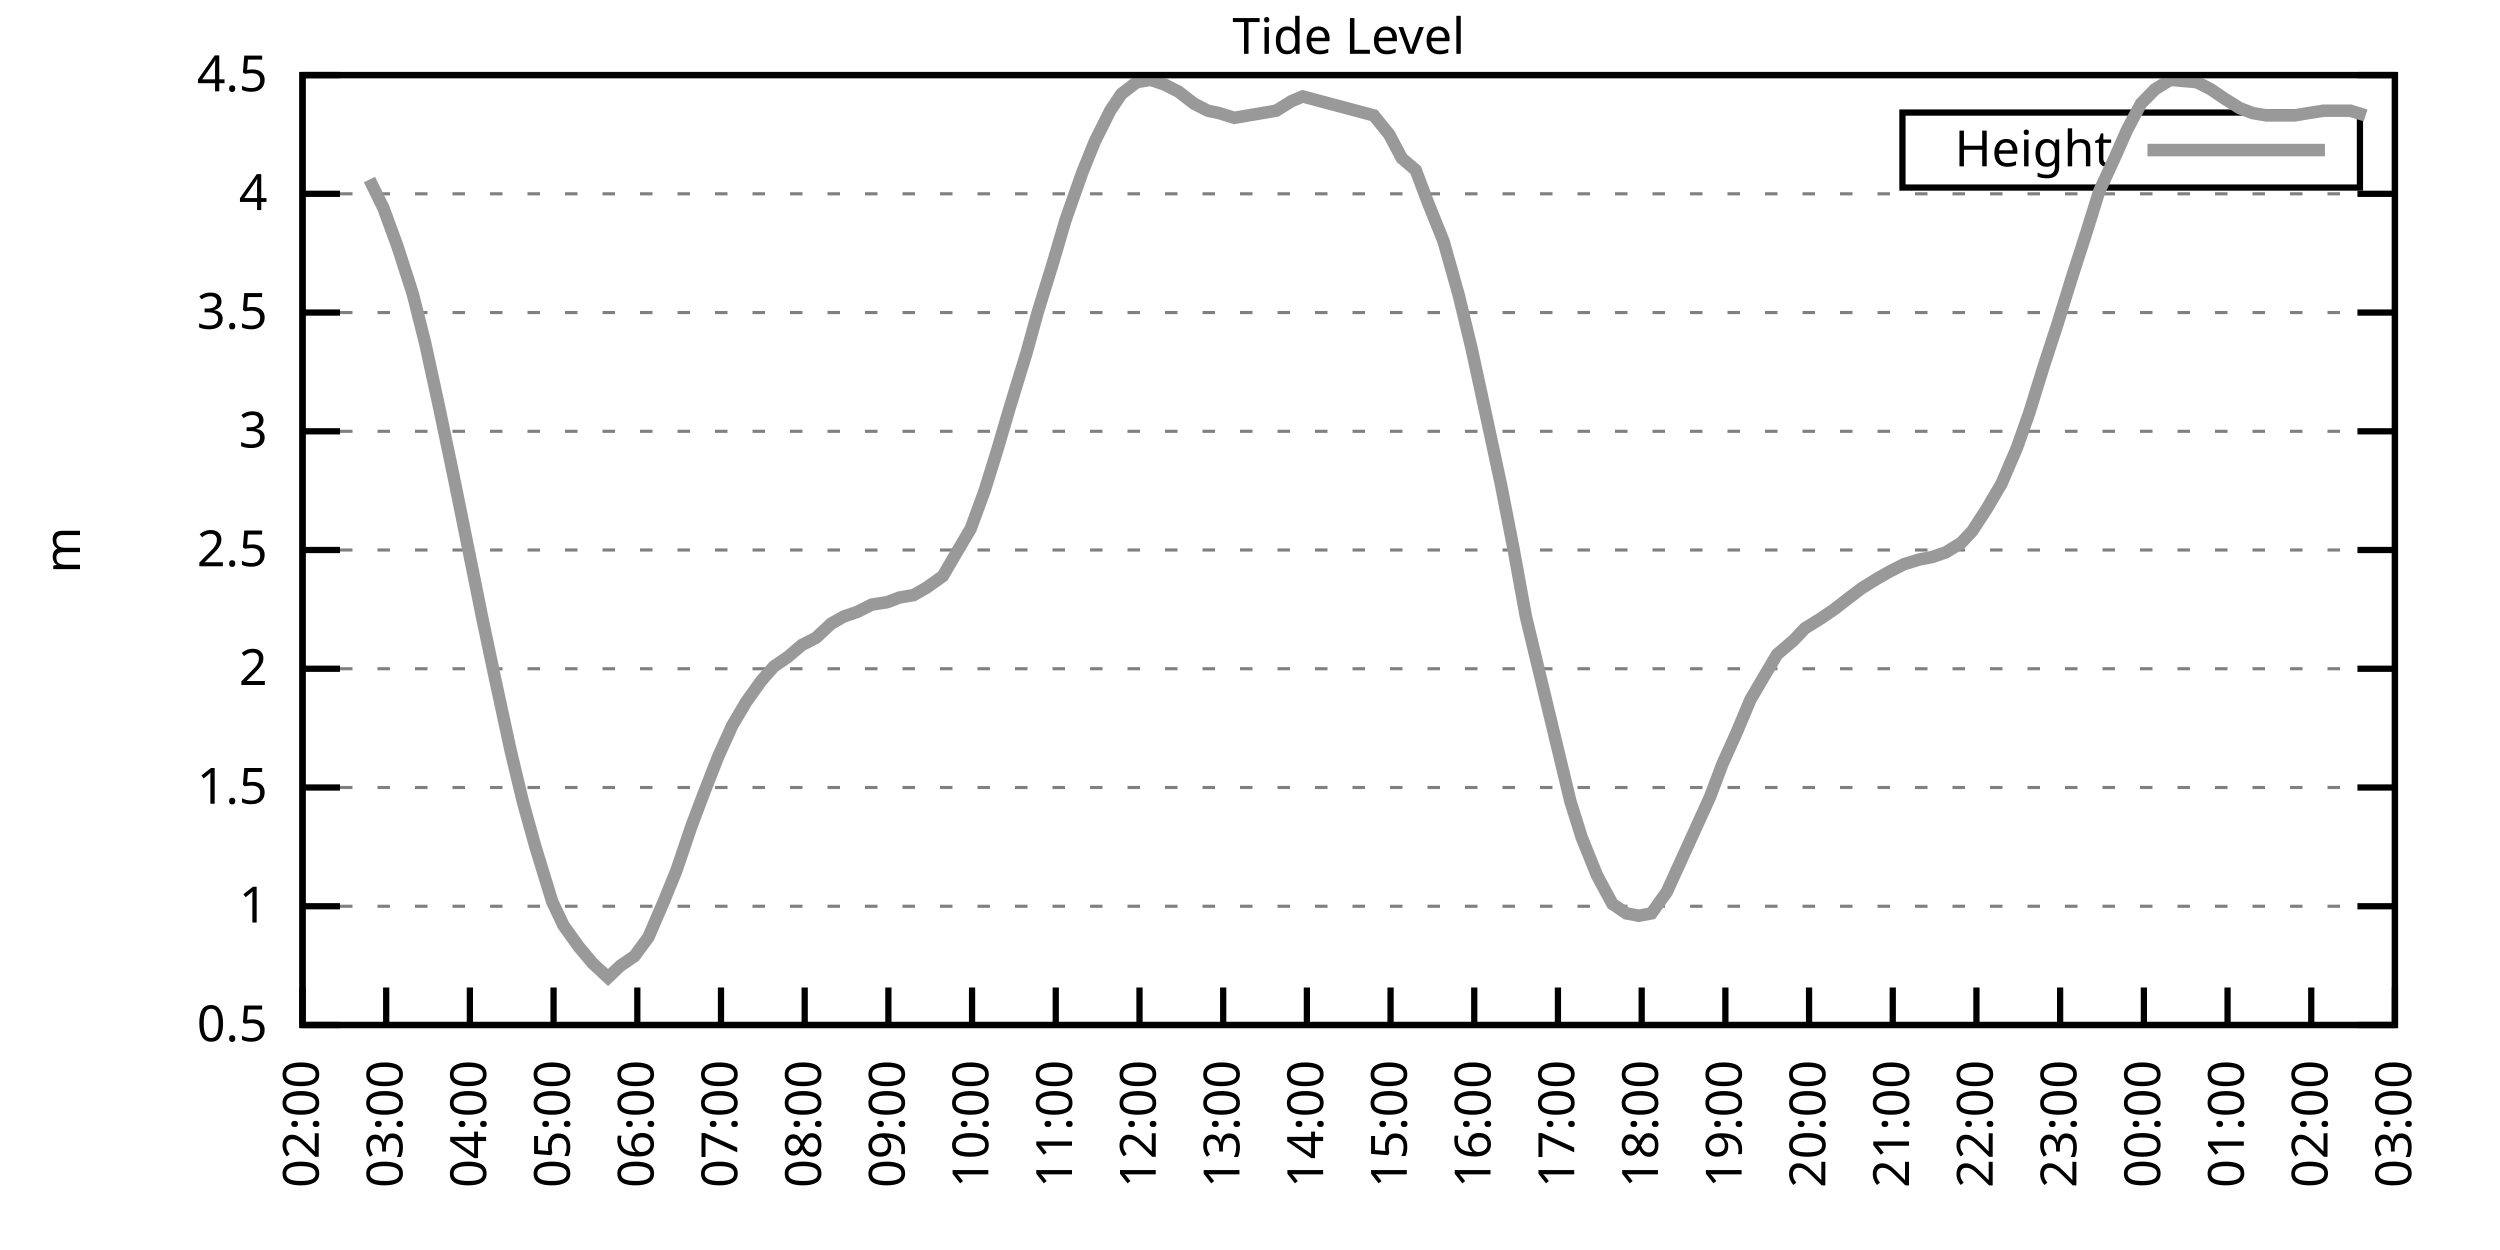
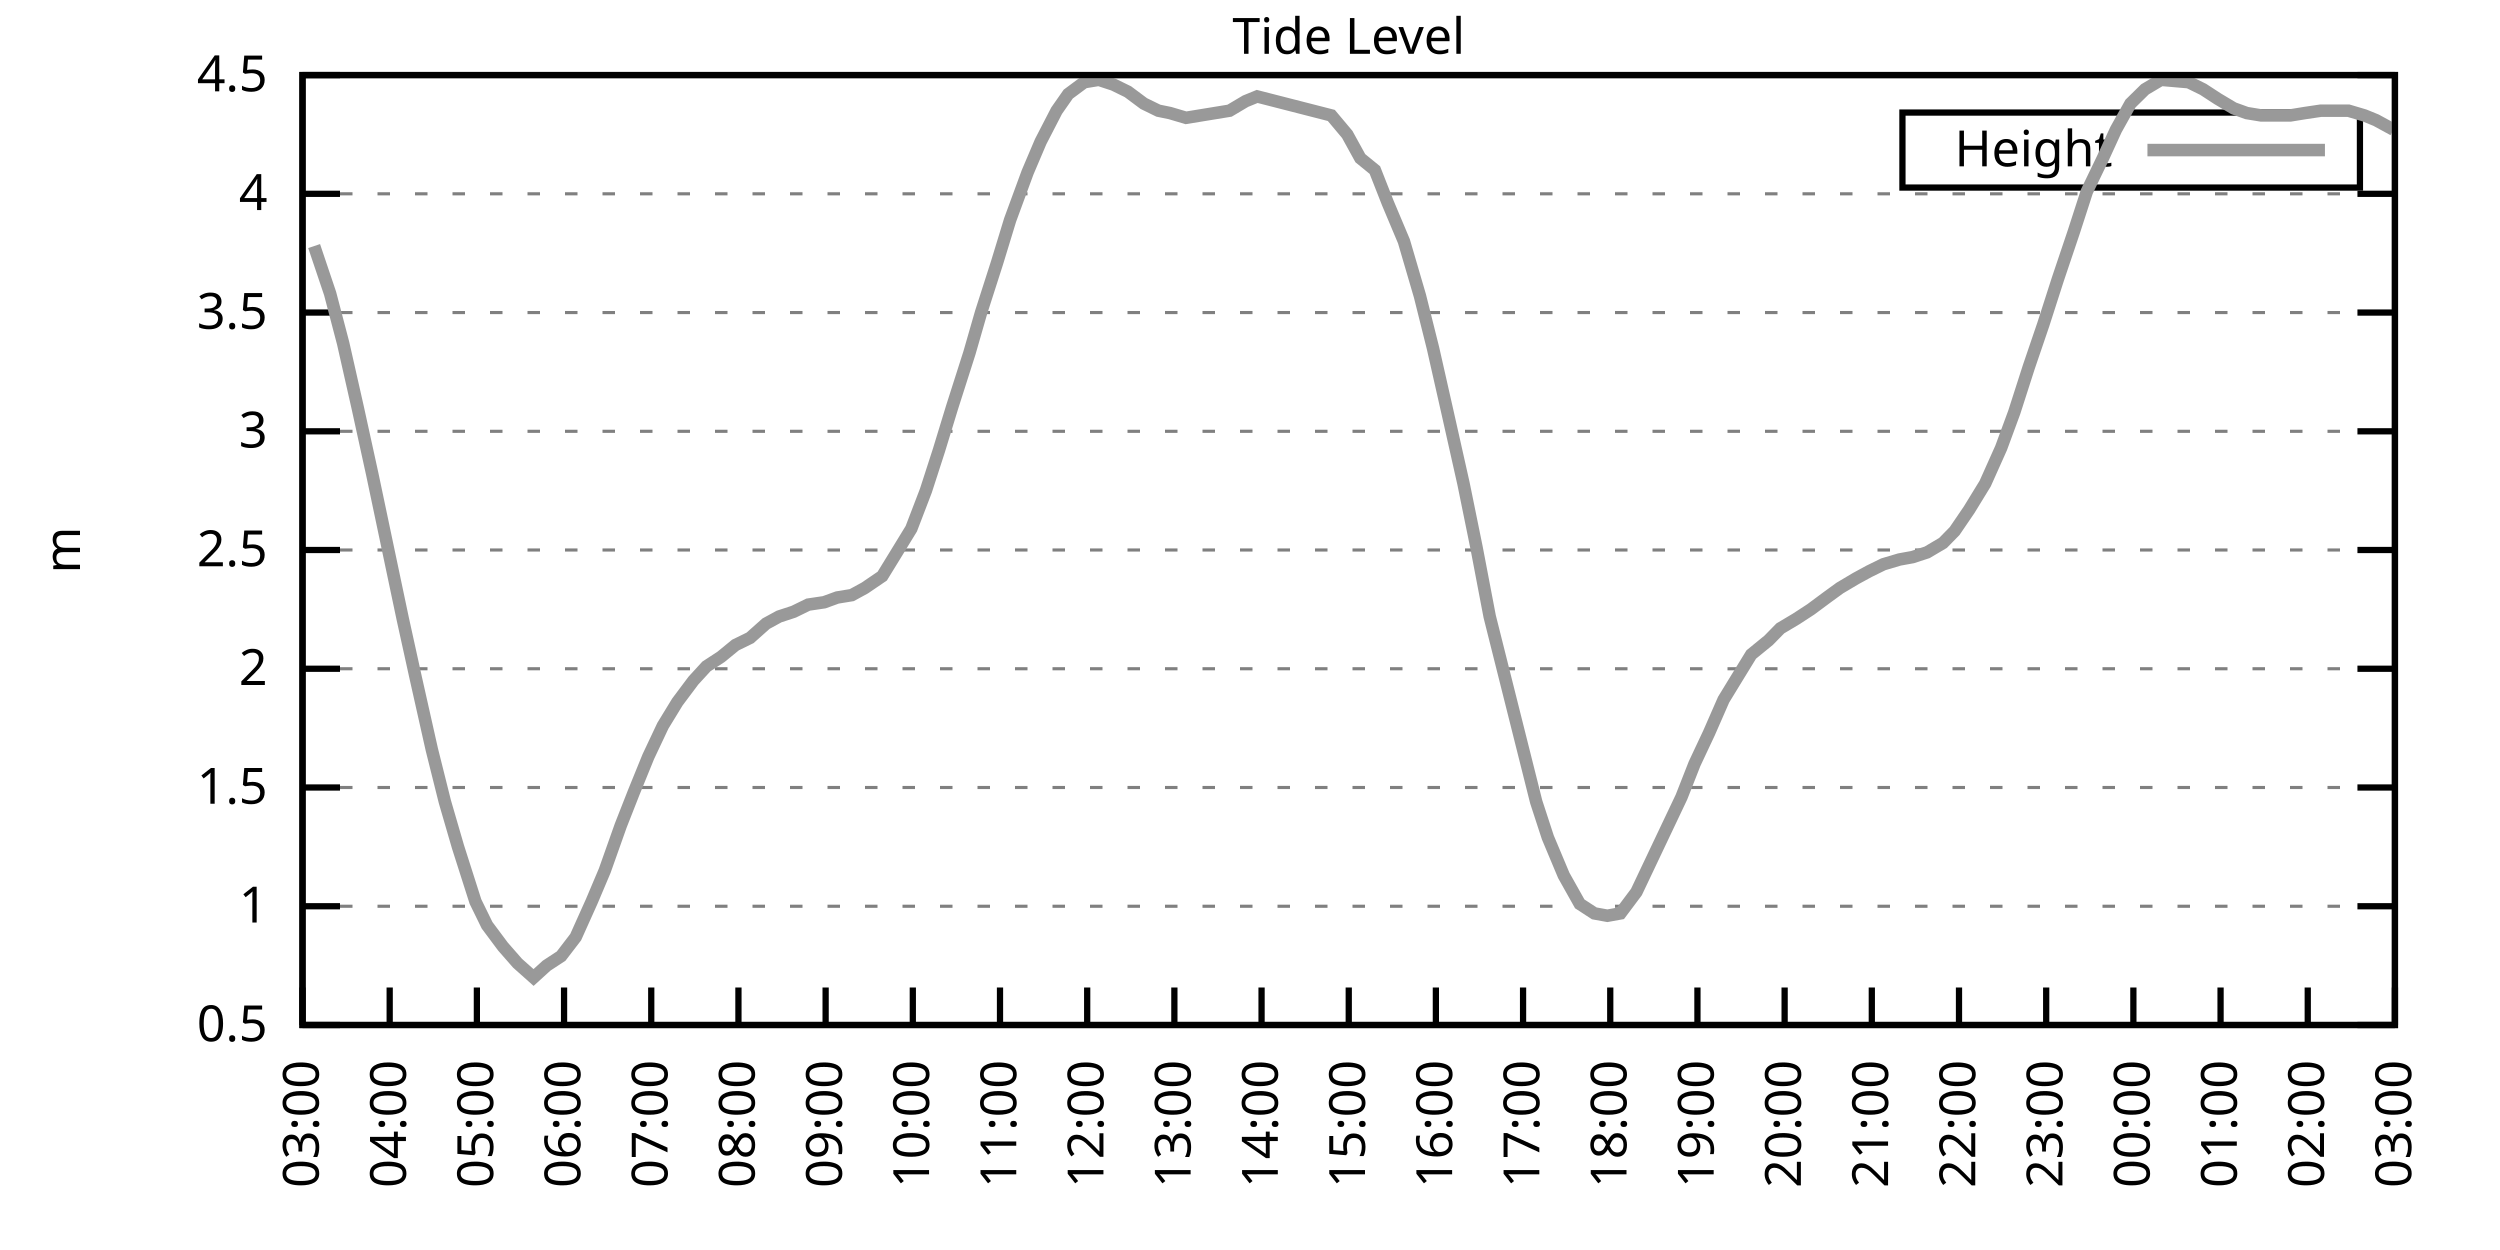
<svg xmlns="http://www.w3.org/2000/svg" xmlns:xlink="http://www.w3.org/1999/xlink" width="400" height="200" viewBox="0 0 400 200">
  <g id="gnuplot_canvas">
    <rect x="0" y="0" width="400" height="200" fill="none" />
    <defs>
      <circle id="gpDot" r="0.5" stroke-width="0.5" stroke="currentColor" />
      <path id="gpPt0" stroke-width="0.333" stroke="currentColor" d="M-1,0 h2 M0,-1 v2" />
      <path id="gpPt1" stroke-width="0.333" stroke="currentColor" d="M-1,-1 L1,1 M1,-1 L-1,1" />
      <path id="gpPt2" stroke-width="0.333" stroke="currentColor" d="M-1,0 L1,0 M0,-1 L0,1 M-1,-1 L1,1 M-1,1 L1,-1" />
      <rect id="gpPt3" stroke-width="0.333" stroke="currentColor" x="-1" y="-1" width="2" height="2" />
      <rect id="gpPt4" stroke-width="0.333" stroke="currentColor" fill="currentColor" x="-1" y="-1" width="2" height="2" />
      <circle id="gpPt5" stroke-width="0.333" stroke="currentColor" cx="0" cy="0" r="1" />
      <use xlink:href="#gpPt5" id="gpPt6" fill="currentColor" stroke="none" />
      <path id="gpPt7" stroke-width="0.333" stroke="currentColor" d="M0,-1.33 L-1.33,0.67 L1.33,0.67 z" />
      <use xlink:href="#gpPt7" id="gpPt8" fill="currentColor" stroke="none" />
      <use xlink:href="#gpPt7" id="gpPt9" stroke="currentColor" transform="rotate(180)" />
      <use xlink:href="#gpPt9" id="gpPt10" fill="currentColor" stroke="none" />
      <use xlink:href="#gpPt3" id="gpPt11" stroke="currentColor" transform="rotate(45)" />
      <use xlink:href="#gpPt11" id="gpPt12" fill="currentColor" stroke="none" />
      <path id="gpPt13" stroke-width="0.333" stroke="currentColor" d="M0,1.330 L1.265,0.411 L0.782,-1.067 L-0.782,-1.076 L-1.265,0.411 z" />
      <use xlink:href="#gpPt13" id="gpPt14" fill="currentColor" stroke="none" />
      <filter id="textbox" filterUnits="objectBoundingBox" x="0" y="0" height="1" width="1">
        <feFlood flood-color="white" flood-opacity="1" result="bgnd" />
        <feComposite in="SourceGraphic" in2="bgnd" operator="atop" />
      </filter>
      <filter id="greybox" filterUnits="objectBoundingBox" x="0" y="0" height="1" width="1">
        <feFlood flood-color="lightgrey" flood-opacity="1" result="grey" />
        <feComposite in="SourceGraphic" in2="grey" operator="atop" />
      </filter>
    </defs>
    <g fill="none" color="white" stroke="currentColor" stroke-width="1.00" stroke-linecap="butt" stroke-linejoin="miter">
</g>
    <g fill="none" color="black" stroke="currentColor" stroke-width="1.00" stroke-linecap="butt" stroke-linejoin="miter">
      <g stroke="none" shape-rendering="crispEdges">
        <polygon fill="rgb(255, 255, 255)" points="48.40,164.00 383.18,164.00 383.18,12.02 48.40,12.02 " />
      </g>
    </g>
    <g fill="none" color="black" stroke="currentColor" stroke-width="1.00" stroke-linecap="butt" stroke-linejoin="miter">
</g>
    <g fill="none" color="black" stroke="black" stroke-width="0.50" stroke-linecap="butt" stroke-linejoin="miter">
</g>
    <g fill="none" color="gray" stroke="currentColor" stroke-width="0.50" stroke-linecap="butt" stroke-linejoin="miter">
      <path stroke="gray" stroke-dasharray="2,4" class="gridline" d="M48.40,164.00 L383.19,164.00  " />
    </g>
    <g fill="none" color="gray" stroke="gray" stroke-width="1.00" stroke-linecap="butt" stroke-linejoin="miter">
</g>
    <g fill="none" color="black" stroke="currentColor" stroke-width="1.00" stroke-linecap="butt" stroke-linejoin="miter">
      <path stroke="black" d="M48.40,164.00 L54.40,164.00 M383.19,164.00 L377.19,164.00  " />
      <g transform="translate(42.80,166.60)" stroke="none" fill="black" font-family="Sans" font-size="8.00" text-anchor="end">
        <text>
          <tspan font-family="Sans"> 0.5</tspan>
        </text>
      </g>
    </g>
    <g fill="none" color="black" stroke="currentColor" stroke-width="1.00" stroke-linecap="butt" stroke-linejoin="miter">
</g>
    <g fill="none" color="black" stroke="black" stroke-width="0.50" stroke-linecap="butt" stroke-linejoin="miter">
</g>
    <g fill="none" color="gray" stroke="currentColor" stroke-width="0.50" stroke-linecap="butt" stroke-linejoin="miter">
      <path stroke="gray" stroke-dasharray="2,4" class="gridline" d="M48.40,145.00 L383.19,145.00  " />
    </g>
    <g fill="none" color="gray" stroke="gray" stroke-width="1.00" stroke-linecap="butt" stroke-linejoin="miter">
</g>
    <g fill="none" color="black" stroke="currentColor" stroke-width="1.00" stroke-linecap="butt" stroke-linejoin="miter">
      <path stroke="black" d="M48.40,145.00 L54.40,145.00 M383.19,145.00 L377.19,145.00  " />
      <g transform="translate(42.80,147.60)" stroke="none" fill="black" font-family="Sans" font-size="8.00" text-anchor="end">
        <text>
          <tspan font-family="Sans"> 1</tspan>
        </text>
      </g>
    </g>
    <g fill="none" color="black" stroke="currentColor" stroke-width="1.00" stroke-linecap="butt" stroke-linejoin="miter">
</g>
    <g fill="none" color="black" stroke="black" stroke-width="0.50" stroke-linecap="butt" stroke-linejoin="miter">
</g>
    <g fill="none" color="gray" stroke="currentColor" stroke-width="0.50" stroke-linecap="butt" stroke-linejoin="miter">
      <path stroke="gray" stroke-dasharray="2,4" class="gridline" d="M48.40,126.00 L383.19,126.00  " />
    </g>
    <g fill="none" color="gray" stroke="gray" stroke-width="1.00" stroke-linecap="butt" stroke-linejoin="miter">
</g>
    <g fill="none" color="black" stroke="currentColor" stroke-width="1.00" stroke-linecap="butt" stroke-linejoin="miter">
      <path stroke="black" d="M48.40,126.00 L54.40,126.00 M383.19,126.00 L377.19,126.00  " />
      <g transform="translate(42.80,128.60)" stroke="none" fill="black" font-family="Sans" font-size="8.00" text-anchor="end">
        <text>
          <tspan font-family="Sans"> 1.5</tspan>
        </text>
      </g>
    </g>
    <g fill="none" color="black" stroke="currentColor" stroke-width="1.00" stroke-linecap="butt" stroke-linejoin="miter">
</g>
    <g fill="none" color="black" stroke="black" stroke-width="0.50" stroke-linecap="butt" stroke-linejoin="miter">
</g>
    <g fill="none" color="gray" stroke="currentColor" stroke-width="0.50" stroke-linecap="butt" stroke-linejoin="miter">
      <path stroke="gray" stroke-dasharray="2,4" class="gridline" d="M48.40,107.00 L383.19,107.00  " />
    </g>
    <g fill="none" color="gray" stroke="gray" stroke-width="1.00" stroke-linecap="butt" stroke-linejoin="miter">
</g>
    <g fill="none" color="black" stroke="currentColor" stroke-width="1.00" stroke-linecap="butt" stroke-linejoin="miter">
      <path stroke="black" d="M48.40,107.00 L54.40,107.00 M383.19,107.00 L377.19,107.00  " />
      <g transform="translate(42.80,109.60)" stroke="none" fill="black" font-family="Sans" font-size="8.00" text-anchor="end">
        <text>
          <tspan font-family="Sans"> 2</tspan>
        </text>
      </g>
    </g>
    <g fill="none" color="black" stroke="currentColor" stroke-width="1.00" stroke-linecap="butt" stroke-linejoin="miter">
</g>
    <g fill="none" color="black" stroke="black" stroke-width="0.50" stroke-linecap="butt" stroke-linejoin="miter">
</g>
    <g fill="none" color="gray" stroke="currentColor" stroke-width="0.50" stroke-linecap="butt" stroke-linejoin="miter">
      <path stroke="gray" stroke-dasharray="2,4" class="gridline" d="M48.40,88.00 L383.19,88.00  " />
    </g>
    <g fill="none" color="gray" stroke="gray" stroke-width="1.00" stroke-linecap="butt" stroke-linejoin="miter">
</g>
    <g fill="none" color="black" stroke="currentColor" stroke-width="1.00" stroke-linecap="butt" stroke-linejoin="miter">
      <path stroke="black" d="M48.40,88.00 L54.40,88.00 M383.19,88.00 L377.19,88.00  " />
      <g transform="translate(42.80,90.60)" stroke="none" fill="black" font-family="Sans" font-size="8.00" text-anchor="end">
        <text>
          <tspan font-family="Sans"> 2.5</tspan>
        </text>
      </g>
    </g>
    <g fill="none" color="black" stroke="currentColor" stroke-width="1.00" stroke-linecap="butt" stroke-linejoin="miter">
</g>
    <g fill="none" color="black" stroke="black" stroke-width="0.50" stroke-linecap="butt" stroke-linejoin="miter">
</g>
    <g fill="none" color="gray" stroke="currentColor" stroke-width="0.50" stroke-linecap="butt" stroke-linejoin="miter">
      <path stroke="gray" stroke-dasharray="2,4" class="gridline" d="M48.40,69.01 L383.19,69.01  " />
    </g>
    <g fill="none" color="gray" stroke="gray" stroke-width="1.00" stroke-linecap="butt" stroke-linejoin="miter">
</g>
    <g fill="none" color="black" stroke="currentColor" stroke-width="1.00" stroke-linecap="butt" stroke-linejoin="miter">
      <path stroke="black" d="M48.40,69.01 L54.40,69.01 M383.19,69.01 L377.19,69.01  " />
      <g transform="translate(42.80,71.61)" stroke="none" fill="black" font-family="Sans" font-size="8.00" text-anchor="end">
        <text>
          <tspan font-family="Sans"> 3</tspan>
        </text>
      </g>
    </g>
    <g fill="none" color="black" stroke="currentColor" stroke-width="1.00" stroke-linecap="butt" stroke-linejoin="miter">
</g>
    <g fill="none" color="black" stroke="black" stroke-width="0.50" stroke-linecap="butt" stroke-linejoin="miter">
</g>
    <g fill="none" color="gray" stroke="currentColor" stroke-width="0.50" stroke-linecap="butt" stroke-linejoin="miter">
      <path stroke="gray" stroke-dasharray="2,4" class="gridline" d="M48.40,50.01 L383.19,50.01  " />
    </g>
    <g fill="none" color="gray" stroke="gray" stroke-width="1.00" stroke-linecap="butt" stroke-linejoin="miter">
</g>
    <g fill="none" color="black" stroke="currentColor" stroke-width="1.00" stroke-linecap="butt" stroke-linejoin="miter">
      <path stroke="black" d="M48.40,50.01 L54.40,50.01 M383.19,50.01 L377.19,50.01  " />
      <g transform="translate(42.80,52.61)" stroke="none" fill="black" font-family="Sans" font-size="8.00" text-anchor="end">
        <text>
          <tspan font-family="Sans"> 3.5</tspan>
        </text>
      </g>
    </g>
    <g fill="none" color="black" stroke="currentColor" stroke-width="1.00" stroke-linecap="butt" stroke-linejoin="miter">
</g>
    <g fill="none" color="black" stroke="black" stroke-width="0.50" stroke-linecap="butt" stroke-linejoin="miter">
</g>
    <g fill="none" color="gray" stroke="currentColor" stroke-width="0.50" stroke-linecap="butt" stroke-linejoin="miter">
      <path stroke="gray" stroke-dasharray="2,4" class="gridline" d="M48.40,31.01 L383.19,31.01  " />
    </g>
    <g fill="none" color="gray" stroke="gray" stroke-width="1.00" stroke-linecap="butt" stroke-linejoin="miter">
</g>
    <g fill="none" color="black" stroke="currentColor" stroke-width="1.00" stroke-linecap="butt" stroke-linejoin="miter">
      <path stroke="black" d="M48.40,31.01 L54.40,31.01 M383.19,31.01 L377.19,31.01  " />
      <g transform="translate(42.80,33.61)" stroke="none" fill="black" font-family="Sans" font-size="8.00" text-anchor="end">
        <text>
          <tspan font-family="Sans"> 4</tspan>
        </text>
      </g>
    </g>
    <g fill="none" color="black" stroke="currentColor" stroke-width="1.00" stroke-linecap="butt" stroke-linejoin="miter">
</g>
    <g fill="none" color="black" stroke="black" stroke-width="0.50" stroke-linecap="butt" stroke-linejoin="miter">
</g>
    <g fill="none" color="gray" stroke="currentColor" stroke-width="0.50" stroke-linecap="butt" stroke-linejoin="miter">
      <path stroke="gray" stroke-dasharray="2,4" class="gridline" d="M48.40,12.01 L383.19,12.01  " />
    </g>
    <g fill="none" color="gray" stroke="gray" stroke-width="1.00" stroke-linecap="butt" stroke-linejoin="miter">
</g>
    <g fill="none" color="black" stroke="currentColor" stroke-width="1.00" stroke-linecap="butt" stroke-linejoin="miter">
      <path stroke="black" d="M48.40,12.01 L54.40,12.01 M383.19,12.01 L377.19,12.01  " />
      <g transform="translate(42.80,14.61)" stroke="none" fill="black" font-family="Sans" font-size="8.00" text-anchor="end">
        <text>
          <tspan font-family="Sans"> 4.5</tspan>
        </text>
      </g>
    </g>
    <g fill="none" color="black" stroke="currentColor" stroke-width="1.00" stroke-linecap="butt" stroke-linejoin="miter">
      <path stroke="black" d="M48.40,164.00 L48.40,158.00  " />
      <g transform="translate(51.00,169.60) rotate(270.00)" stroke="none" fill="black" font-family="Sans" font-size="8.00" text-anchor="end">
        <text>
-           <tspan font-family="Sans">02:00</tspan>
-         </text>
-       </g>
-     </g>
-     <g fill="none" color="black" stroke="currentColor" stroke-width="1.00" stroke-linecap="butt" stroke-linejoin="miter">
-       <path stroke="black" d="M61.79,164.00 L61.79,158.00  " />
-       <g transform="translate(64.39,169.60) rotate(270.00)" stroke="none" fill="black" font-family="Sans" font-size="8.00" text-anchor="end">
-         <text>
          <tspan font-family="Sans">03:00</tspan>
        </text>
      </g>
    </g>
    <g fill="none" color="black" stroke="currentColor" stroke-width="1.00" stroke-linecap="butt" stroke-linejoin="miter">
-       <path stroke="black" d="M75.18,164.00 L75.18,158.00  " />
-       <g transform="translate(77.78,169.60) rotate(270.00)" stroke="none" fill="black" font-family="Sans" font-size="8.00" text-anchor="end">
+       <path stroke="black" d="M62.35,164.00 L62.35,158.00  " />
+       <g transform="translate(64.95,169.60) rotate(270.00)" stroke="none" fill="black" font-family="Sans" font-size="8.00" text-anchor="end">
        <text>
          <tspan font-family="Sans">04:00</tspan>
        </text>
      </g>
    </g>
    <g fill="none" color="black" stroke="currentColor" stroke-width="1.00" stroke-linecap="butt" stroke-linejoin="miter">
-       <path stroke="black" d="M88.57,164.00 L88.57,158.00  " />
-       <g transform="translate(91.17,169.60) rotate(270.00)" stroke="none" fill="black" font-family="Sans" font-size="8.00" text-anchor="end">
+       <path stroke="black" d="M76.30,164.00 L76.30,158.00  " />
+       <g transform="translate(78.90,169.60) rotate(270.00)" stroke="none" fill="black" font-family="Sans" font-size="8.00" text-anchor="end">
        <text>
          <tspan font-family="Sans">05:00</tspan>
        </text>
      </g>
    </g>
    <g fill="none" color="black" stroke="currentColor" stroke-width="1.00" stroke-linecap="butt" stroke-linejoin="miter">
-       <path stroke="black" d="M101.97,164.00 L101.97,158.00  " />
-       <g transform="translate(104.57,169.60) rotate(270.00)" stroke="none" fill="black" font-family="Sans" font-size="8.00" text-anchor="end">
+       <path stroke="black" d="M90.25,164.00 L90.25,158.00  " />
+       <g transform="translate(92.85,169.60) rotate(270.00)" stroke="none" fill="black" font-family="Sans" font-size="8.00" text-anchor="end">
        <text>
          <tspan font-family="Sans">06:00</tspan>
        </text>
      </g>
    </g>
    <g fill="none" color="black" stroke="currentColor" stroke-width="1.00" stroke-linecap="butt" stroke-linejoin="miter">
-       <path stroke="black" d="M115.36,164.00 L115.36,158.00  " />
-       <g transform="translate(117.96,169.60) rotate(270.00)" stroke="none" fill="black" font-family="Sans" font-size="8.00" text-anchor="end">
+       <path stroke="black" d="M104.20,164.00 L104.20,158.00  " />
+       <g transform="translate(106.80,169.60) rotate(270.00)" stroke="none" fill="black" font-family="Sans" font-size="8.00" text-anchor="end">
        <text>
          <tspan font-family="Sans">07:00</tspan>
        </text>
      </g>
    </g>
    <g fill="none" color="black" stroke="currentColor" stroke-width="1.00" stroke-linecap="butt" stroke-linejoin="miter">
-       <path stroke="black" d="M128.75,164.00 L128.75,158.00  " />
-       <g transform="translate(131.35,169.60) rotate(270.00)" stroke="none" fill="black" font-family="Sans" font-size="8.00" text-anchor="end">
+       <path stroke="black" d="M118.15,164.00 L118.15,158.00  " />
+       <g transform="translate(120.75,169.60) rotate(270.00)" stroke="none" fill="black" font-family="Sans" font-size="8.00" text-anchor="end">
        <text>
          <tspan font-family="Sans">08:00</tspan>
        </text>
      </g>
    </g>
    <g fill="none" color="black" stroke="currentColor" stroke-width="1.00" stroke-linecap="butt" stroke-linejoin="miter">
-       <path stroke="black" d="M142.14,164.00 L142.14,158.00  " />
-       <g transform="translate(144.74,169.60) rotate(270.00)" stroke="none" fill="black" font-family="Sans" font-size="8.00" text-anchor="end">
+       <path stroke="black" d="M132.10,164.00 L132.10,158.00  " />
+       <g transform="translate(134.70,169.60) rotate(270.00)" stroke="none" fill="black" font-family="Sans" font-size="8.00" text-anchor="end">
        <text>
          <tspan font-family="Sans">09:00</tspan>
        </text>
      </g>
    </g>
    <g fill="none" color="black" stroke="currentColor" stroke-width="1.00" stroke-linecap="butt" stroke-linejoin="miter">
-       <path stroke="black" d="M155.53,164.00 L155.53,158.00  " />
-       <g transform="translate(158.13,169.60) rotate(270.00)" stroke="none" fill="black" font-family="Sans" font-size="8.00" text-anchor="end">
+       <path stroke="black" d="M146.05,164.00 L146.05,158.00  " />
+       <g transform="translate(148.65,169.60) rotate(270.00)" stroke="none" fill="black" font-family="Sans" font-size="8.00" text-anchor="end">
        <text>
          <tspan font-family="Sans">10:00</tspan>
        </text>
      </g>
    </g>
    <g fill="none" color="black" stroke="currentColor" stroke-width="1.00" stroke-linecap="butt" stroke-linejoin="miter">
-       <path stroke="black" d="M168.92,164.00 L168.92,158.00  " />
-       <g transform="translate(171.52,169.60) rotate(270.00)" stroke="none" fill="black" font-family="Sans" font-size="8.00" text-anchor="end">
+       <path stroke="black" d="M160.00,164.00 L160.00,158.00  " />
+       <g transform="translate(162.60,169.60) rotate(270.00)" stroke="none" fill="black" font-family="Sans" font-size="8.00" text-anchor="end">
        <text>
          <tspan font-family="Sans">11:00</tspan>
        </text>
      </g>
    </g>
    <g fill="none" color="black" stroke="currentColor" stroke-width="1.00" stroke-linecap="butt" stroke-linejoin="miter">
-       <path stroke="black" d="M182.32,164.00 L182.32,158.00  " />
-       <g transform="translate(184.92,169.60) rotate(270.00)" stroke="none" fill="black" font-family="Sans" font-size="8.00" text-anchor="end">
+       <path stroke="black" d="M173.95,164.00 L173.95,158.00  " />
+       <g transform="translate(176.55,169.60) rotate(270.00)" stroke="none" fill="black" font-family="Sans" font-size="8.00" text-anchor="end">
        <text>
          <tspan font-family="Sans">12:00</tspan>
        </text>
      </g>
    </g>
    <g fill="none" color="black" stroke="currentColor" stroke-width="1.00" stroke-linecap="butt" stroke-linejoin="miter">
-       <path stroke="black" d="M195.71,164.00 L195.71,158.00  " />
-       <g transform="translate(198.31,169.60) rotate(270.00)" stroke="none" fill="black" font-family="Sans" font-size="8.00" text-anchor="end">
+       <path stroke="black" d="M187.90,164.00 L187.90,158.00  " />
+       <g transform="translate(190.50,169.60) rotate(270.00)" stroke="none" fill="black" font-family="Sans" font-size="8.00" text-anchor="end">
        <text>
          <tspan font-family="Sans">13:00</tspan>
        </text>
      </g>
    </g>
    <g fill="none" color="black" stroke="currentColor" stroke-width="1.00" stroke-linecap="butt" stroke-linejoin="miter">
-       <path stroke="black" d="M209.10,164.00 L209.10,158.00  " />
-       <g transform="translate(211.70,169.60) rotate(270.00)" stroke="none" fill="black" font-family="Sans" font-size="8.00" text-anchor="end">
+       <path stroke="black" d="M201.85,164.00 L201.85,158.00  " />
+       <g transform="translate(204.45,169.60) rotate(270.00)" stroke="none" fill="black" font-family="Sans" font-size="8.00" text-anchor="end">
        <text>
          <tspan font-family="Sans">14:00</tspan>
        </text>
      </g>
    </g>
    <g fill="none" color="black" stroke="currentColor" stroke-width="1.00" stroke-linecap="butt" stroke-linejoin="miter">
-       <path stroke="black" d="M222.49,164.00 L222.49,158.00  " />
-       <g transform="translate(225.09,169.60) rotate(270.00)" stroke="none" fill="black" font-family="Sans" font-size="8.00" text-anchor="end">
+       <path stroke="black" d="M215.80,164.00 L215.80,158.00  " />
+       <g transform="translate(218.40,169.60) rotate(270.00)" stroke="none" fill="black" font-family="Sans" font-size="8.00" text-anchor="end">
        <text>
          <tspan font-family="Sans">15:00</tspan>
        </text>
      </g>
    </g>
    <g fill="none" color="black" stroke="currentColor" stroke-width="1.00" stroke-linecap="butt" stroke-linejoin="miter">
-       <path stroke="black" d="M235.88,164.00 L235.88,158.00  " />
-       <g transform="translate(238.48,169.60) rotate(270.00)" stroke="none" fill="black" font-family="Sans" font-size="8.00" text-anchor="end">
+       <path stroke="black" d="M229.74,164.00 L229.74,158.00  " />
+       <g transform="translate(232.34,169.60) rotate(270.00)" stroke="none" fill="black" font-family="Sans" font-size="8.00" text-anchor="end">
        <text>
          <tspan font-family="Sans">16:00</tspan>
        </text>
      </g>
    </g>
    <g fill="none" color="black" stroke="currentColor" stroke-width="1.00" stroke-linecap="butt" stroke-linejoin="miter">
-       <path stroke="black" d="M249.27,164.00 L249.27,158.00  " />
-       <g transform="translate(251.87,169.60) rotate(270.00)" stroke="none" fill="black" font-family="Sans" font-size="8.00" text-anchor="end">
+       <path stroke="black" d="M243.69,164.00 L243.69,158.00  " />
+       <g transform="translate(246.29,169.60) rotate(270.00)" stroke="none" fill="black" font-family="Sans" font-size="8.00" text-anchor="end">
        <text>
          <tspan font-family="Sans">17:00</tspan>
        </text>
      </g>
    </g>
    <g fill="none" color="black" stroke="currentColor" stroke-width="1.00" stroke-linecap="butt" stroke-linejoin="miter">
-       <path stroke="black" d="M262.67,164.00 L262.67,158.00  " />
-       <g transform="translate(265.27,169.60) rotate(270.00)" stroke="none" fill="black" font-family="Sans" font-size="8.00" text-anchor="end">
+       <path stroke="black" d="M257.64,164.00 L257.64,158.00  " />
+       <g transform="translate(260.24,169.60) rotate(270.00)" stroke="none" fill="black" font-family="Sans" font-size="8.00" text-anchor="end">
        <text>
          <tspan font-family="Sans">18:00</tspan>
        </text>
      </g>
    </g>
    <g fill="none" color="black" stroke="currentColor" stroke-width="1.00" stroke-linecap="butt" stroke-linejoin="miter">
-       <path stroke="black" d="M276.06,164.00 L276.06,158.00  " />
-       <g transform="translate(278.66,169.60) rotate(270.00)" stroke="none" fill="black" font-family="Sans" font-size="8.00" text-anchor="end">
+       <path stroke="black" d="M271.59,164.00 L271.59,158.00  " />
+       <g transform="translate(274.19,169.60) rotate(270.00)" stroke="none" fill="black" font-family="Sans" font-size="8.00" text-anchor="end">
        <text>
          <tspan font-family="Sans">19:00</tspan>
        </text>
      </g>
    </g>
    <g fill="none" color="black" stroke="currentColor" stroke-width="1.00" stroke-linecap="butt" stroke-linejoin="miter">
-       <path stroke="black" d="M289.45,164.00 L289.45,158.00  " />
-       <g transform="translate(292.05,169.60) rotate(270.00)" stroke="none" fill="black" font-family="Sans" font-size="8.00" text-anchor="end">
+       <path stroke="black" d="M285.54,164.00 L285.54,158.00  " />
+       <g transform="translate(288.14,169.60) rotate(270.00)" stroke="none" fill="black" font-family="Sans" font-size="8.00" text-anchor="end">
        <text>
          <tspan font-family="Sans">20:00</tspan>
        </text>
      </g>
    </g>
    <g fill="none" color="black" stroke="currentColor" stroke-width="1.00" stroke-linecap="butt" stroke-linejoin="miter">
-       <path stroke="black" d="M302.84,164.00 L302.84,158.00  " />
-       <g transform="translate(305.44,169.60) rotate(270.00)" stroke="none" fill="black" font-family="Sans" font-size="8.00" text-anchor="end">
+       <path stroke="black" d="M299.49,164.00 L299.49,158.00  " />
+       <g transform="translate(302.09,169.60) rotate(270.00)" stroke="none" fill="black" font-family="Sans" font-size="8.00" text-anchor="end">
        <text>
          <tspan font-family="Sans">21:00</tspan>
        </text>
      </g>
    </g>
    <g fill="none" color="black" stroke="currentColor" stroke-width="1.00" stroke-linecap="butt" stroke-linejoin="miter">
-       <path stroke="black" d="M316.23,164.00 L316.23,158.00  " />
-       <g transform="translate(318.83,169.60) rotate(270.00)" stroke="none" fill="black" font-family="Sans" font-size="8.00" text-anchor="end">
+       <path stroke="black" d="M313.44,164.00 L313.44,158.00  " />
+       <g transform="translate(316.04,169.60) rotate(270.00)" stroke="none" fill="black" font-family="Sans" font-size="8.00" text-anchor="end">
        <text>
          <tspan font-family="Sans">22:00</tspan>
        </text>
      </g>
    </g>
    <g fill="none" color="black" stroke="currentColor" stroke-width="1.00" stroke-linecap="butt" stroke-linejoin="miter">
-       <path stroke="black" d="M329.62,164.00 L329.62,158.00  " />
-       <g transform="translate(332.22,169.60) rotate(270.00)" stroke="none" fill="black" font-family="Sans" font-size="8.00" text-anchor="end">
+       <path stroke="black" d="M327.39,164.00 L327.39,158.00  " />
+       <g transform="translate(329.99,169.60) rotate(270.00)" stroke="none" fill="black" font-family="Sans" font-size="8.00" text-anchor="end">
        <text>
          <tspan font-family="Sans">23:00</tspan>
        </text>
      </g>
    </g>
    <g fill="none" color="black" stroke="currentColor" stroke-width="1.00" stroke-linecap="butt" stroke-linejoin="miter">
-       <path stroke="black" d="M343.02,164.00 L343.02,158.00  " />
-       <g transform="translate(345.62,169.60) rotate(270.00)" stroke="none" fill="black" font-family="Sans" font-size="8.00" text-anchor="end">
+       <path stroke="black" d="M341.34,164.00 L341.34,158.00  " />
+       <g transform="translate(343.94,169.60) rotate(270.00)" stroke="none" fill="black" font-family="Sans" font-size="8.00" text-anchor="end">
        <text>
          <tspan font-family="Sans">00:00</tspan>
        </text>
      </g>
    </g>
    <g fill="none" color="black" stroke="currentColor" stroke-width="1.00" stroke-linecap="butt" stroke-linejoin="miter">
-       <path stroke="black" d="M356.41,164.00 L356.41,158.00  " />
-       <g transform="translate(359.01,169.60) rotate(270.00)" stroke="none" fill="black" font-family="Sans" font-size="8.00" text-anchor="end">
+       <path stroke="black" d="M355.29,164.00 L355.29,158.00  " />
+       <g transform="translate(357.89,169.60) rotate(270.00)" stroke="none" fill="black" font-family="Sans" font-size="8.00" text-anchor="end">
        <text>
          <tspan font-family="Sans">01:00</tspan>
        </text>
      </g>
    </g>
    <g fill="none" color="black" stroke="currentColor" stroke-width="1.00" stroke-linecap="butt" stroke-linejoin="miter">
-       <path stroke="black" d="M369.80,164.00 L369.80,158.00  " />
-       <g transform="translate(372.40,169.60) rotate(270.00)" stroke="none" fill="black" font-family="Sans" font-size="8.00" text-anchor="end">
+       <path stroke="black" d="M369.24,164.00 L369.24,158.00  " />
+       <g transform="translate(371.84,169.60) rotate(270.00)" stroke="none" fill="black" font-family="Sans" font-size="8.00" text-anchor="end">
        <text>
          <tspan font-family="Sans">02:00</tspan>
        </text>
      </g>
    </g>
    <g fill="none" color="black" stroke="currentColor" stroke-width="1.00" stroke-linecap="butt" stroke-linejoin="miter">
      <path stroke="black" d="M383.19,164.00 L383.19,158.00  " />
      <g transform="translate(385.79,169.60) rotate(270.00)" stroke="none" fill="black" font-family="Sans" font-size="8.00" text-anchor="end">
        <text>
          <tspan font-family="Sans">03:00</tspan>
        </text>
      </g>
    </g>
    <g fill="none" color="black" stroke="currentColor" stroke-width="1.00" stroke-linecap="butt" stroke-linejoin="miter">
</g>
    <g fill="none" color="black" stroke="currentColor" stroke-width="1.00" stroke-linecap="butt" stroke-linejoin="miter">
      <path stroke="black" d="M48.40,12.01 L48.40,164.00 L383.19,164.00 L383.19,12.01 L48.40,12.01 Z  " />
    </g>
    <g fill="none" color="black" stroke="currentColor" stroke-width="1.00" stroke-linecap="butt" stroke-linejoin="miter">
</g>
    <g fill="none" color="black" stroke="currentColor" stroke-width="1.00" stroke-linecap="butt" stroke-linejoin="miter">
      <path stroke="black" d="M304.39,30.01 L304.39,18.01 L377.59,18.01 L377.59,30.01 L304.39,30.01 Z  " />
    </g>
    <g id="Tide_level_plot_1">
      <g fill="none" color="white" stroke="black" stroke-width="2.00" stroke-linecap="butt" stroke-linejoin="miter">
</g>
      <g fill="none" color="black" stroke="currentColor" stroke-width="2.00" stroke-linecap="butt" stroke-linejoin="miter">
        <g transform="translate(337.99,26.61)" stroke="none" fill="black" font-family="Sans" font-size="8.00" text-anchor="end">
          <text>
            <tspan font-family="Sans">Height</tspan>
          </text>
        </g>
      </g>
      <g fill="none" color="black" stroke="currentColor" stroke-width="2.00" stroke-linecap="butt" stroke-linejoin="miter">
-         <path stroke="rgb(153, 153, 153)" d="M343.59,24.01 L371.99,24.01 M59.11,28.73 L61.35,33.29 L63.58,39.37 L66.03,46.97 L68.04,54.95 L70.27,65.21   L72.50,75.85 L74.74,86.87 L77.19,99.02 L79.20,108.52 L81.66,119.92 L83.66,128.28 L85.67,135.50 L88.35,144.24   L90.14,148.04 L92.59,151.46 L94.82,154.12 L97.28,156.40 L99.29,154.50 L101.52,152.98 L103.75,149.94 L106.21,144.24   L108.22,139.30 L110.67,132.08 L112.68,126.76 L114.91,121.06 L117.14,116.12 L119.38,112.32 L121.83,108.90 L123.84,106.62   L126.07,105.10 L128.30,103.20 L130.54,102.06 L132.99,99.78 L135.00,98.64 L137.23,97.88 L139.46,96.74 L141.92,96.36   L143.93,95.60 L146.16,95.22 L148.17,94.08 L150.85,92.18 L152.85,88.76 L155.31,84.59 L157.54,78.51 L159.55,72.05   L161.56,65.21 L164.24,56.47 L166.02,50.01 L168.48,42.03 L170.49,35.19 L173.17,27.59 L175.17,22.65 L177.63,17.71   L179.41,15.05 L181.87,13.15 L184.10,12.77 L186.33,13.53 L188.57,14.67 L191.02,16.57 L193.25,17.71 L195.04,18.09   L197.49,18.85 L204.19,17.71 L206.64,16.19 L208.43,15.43 L219.81,18.47 L222.27,21.51 L224.28,25.31 L226.51,27.21   L228.52,32.53 L230.97,38.61 L233.43,47.35 L235.44,55.71 L237.67,65.97 L240.12,77.37 L242.13,87.63 L244.14,98.64   L251.28,128.28 L253.07,133.98 L255.52,140.06 L257.98,144.62 L260.21,146.14 L262.22,146.52 L264.23,146.14 L266.68,142.72   L273.60,127.52 L275.61,122.20 L277.84,117.26 L280.07,111.94 L282.08,108.52 L284.32,104.72 L286.99,102.44 L288.78,100.54   L291.23,99.02 L293.47,97.50 L295.92,95.60 L297.93,94.08 L300.39,92.56 L302.39,91.42 L304.63,90.28 L307.08,89.52   L309.09,89.14 L311.32,88.38 L313.78,86.87 L315.56,84.97 L317.79,81.55 L320.25,77.37 L322.70,71.67 L324.71,65.97   L326.95,58.75 L329.18,51.91 L331.41,44.69 L333.86,37.09 L335.87,30.63 L338.33,25.31 L340.34,20.75 L342.57,16.57   L344.80,14.29 L347.26,12.77 L351.50,13.15 L353.73,14.29 L355.96,15.81 L358.42,17.33 L360.42,18.09 L362.66,18.47   L364.89,18.47 L367.12,18.47 L369.35,18.09 L371.81,17.71 L374.04,17.71 L376.05,17.71 L378.50,18.47  " />
+         <path stroke="rgb(153, 153, 153)" d="M343.59,24.01 L371.99,24.01 M50.26,39.37 L52.82,46.97 L54.91,54.95 L57.23,65.21 L59.56,75.85 L61.88,86.87   L64.44,99.02 L66.53,108.52 L69.09,119.92 L71.18,128.28 L73.28,135.50 L76.07,144.24 L77.93,148.04 L80.48,151.46   L82.81,154.12 L85.37,156.40 L87.46,154.50 L89.78,152.98 L92.11,149.94 L94.67,144.24 L96.76,139.30 L99.32,132.08   L101.41,126.76 L103.73,121.06 L106.06,116.12 L108.38,112.32 L110.94,108.90 L113.03,106.62 L115.36,105.10 L117.68,103.20   L120.01,102.06 L122.57,99.78 L124.66,98.64 L126.98,97.88 L129.31,96.74 L131.87,96.36 L133.96,95.60 L136.28,95.22   L138.37,94.08 L141.16,92.18 L143.26,88.76 L145.81,84.59 L148.14,78.51 L150.23,72.05 L152.32,65.21 L155.11,56.47   L156.97,50.01 L159.53,42.03 L161.62,35.19 L164.41,27.59 L166.51,22.65 L169.06,17.71 L170.92,15.05 L173.48,13.15   L175.81,12.77 L178.13,13.53 L180.46,14.67 L183.01,16.57 L185.34,17.71 L187.20,18.09 L189.76,18.85 L196.73,17.71   L199.29,16.19 L201.15,15.43 L213.01,18.47 L215.56,21.51 L217.65,25.31 L219.98,27.21 L222.07,32.53 L224.63,38.61   L227.19,47.35 L229.28,55.71 L231.60,65.97 L234.16,77.37 L236.25,87.63 L238.35,98.64 L245.79,128.28 L247.65,133.98   L250.20,140.06 L252.76,144.62 L255.09,146.14 L257.18,146.52 L259.27,146.14 L261.83,142.72 L269.04,127.52 L271.13,122.20   L273.45,117.26 L275.78,111.94 L277.87,108.52 L280.20,104.72 L282.99,102.44 L284.85,100.54 L287.40,99.02 L289.73,97.50   L292.29,95.60 L294.38,94.08 L296.94,92.56 L299.03,91.42 L301.35,90.28 L303.91,89.52 L306.00,89.14 L308.33,88.38   L310.88,86.87 L312.74,84.97 L315.07,81.55 L317.63,77.37 L320.18,71.67 L322.28,65.97 L324.60,58.75 L326.93,51.91   L329.25,44.69 L331.81,37.09 L333.90,30.63 L336.46,25.31 L338.55,20.75 L340.88,16.57 L343.20,14.29 L345.76,12.77   L350.18,13.15 L352.50,14.29 L354.83,15.81 L357.38,17.33 L359.48,18.09 L361.80,18.47 L364.13,18.47 L366.45,18.47   L368.78,18.09 L371.33,17.71 L373.66,17.71 L375.75,17.71 L378.31,18.47 L380.17,19.23 L382.96,20.75  " />
      </g>
    </g>
    <g fill="none" color="black" stroke="currentColor" stroke-width="2.00" stroke-linecap="butt" stroke-linejoin="miter">
</g>
    <g fill="none" color="black" stroke="black" stroke-width="1.00" stroke-linecap="butt" stroke-linejoin="miter">
</g>
    <g fill="none" color="black" stroke="currentColor" stroke-width="1.00" stroke-linecap="butt" stroke-linejoin="miter">
      <path stroke="black" d="M48.40,12.01 L48.40,164.00 L383.19,164.00 L383.19,12.01 L48.40,12.01 Z  " />
      <g transform="translate(12.80,88.01) rotate(270.00)" stroke="none" fill="black" font-family="Sans" font-size="8.00" text-anchor="middle">
        <text>
          <tspan font-family="Sans">m</tspan>
        </text>
      </g>
    </g>
    <g fill="none" color="black" stroke="currentColor" stroke-width="1.00" stroke-linecap="butt" stroke-linejoin="miter">
</g>
    <g fill="none" color="black" stroke="currentColor" stroke-width="1.00" stroke-linecap="butt" stroke-linejoin="miter">
      <g transform="translate(215.79,8.61)" stroke="none" fill="black" font-family="Sans" font-size="8.00" text-anchor="middle">
        <text>
          <tspan font-family="Sans">Tide Level</tspan>
        </text>
      </g>
    </g>
    <g fill="none" color="black" stroke="currentColor" stroke-width="1.00" stroke-linecap="butt" stroke-linejoin="miter">
</g>
  </g>
</svg>
